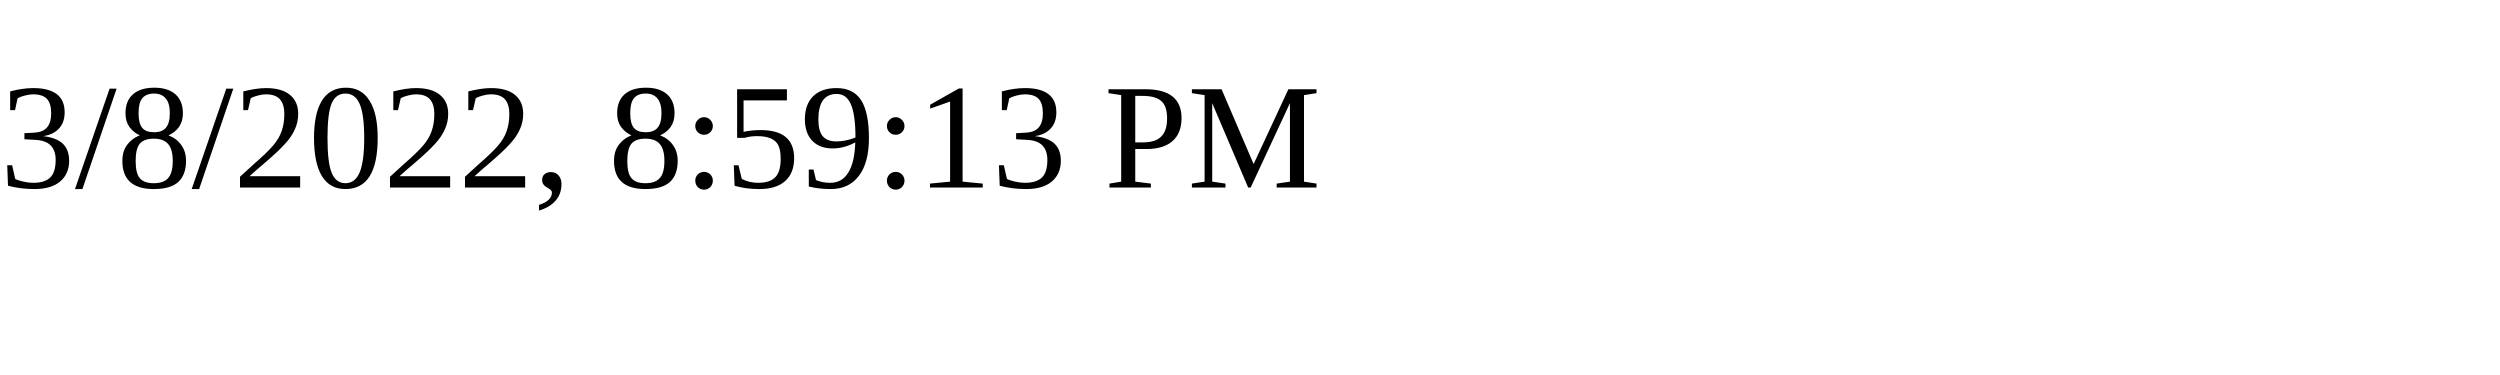
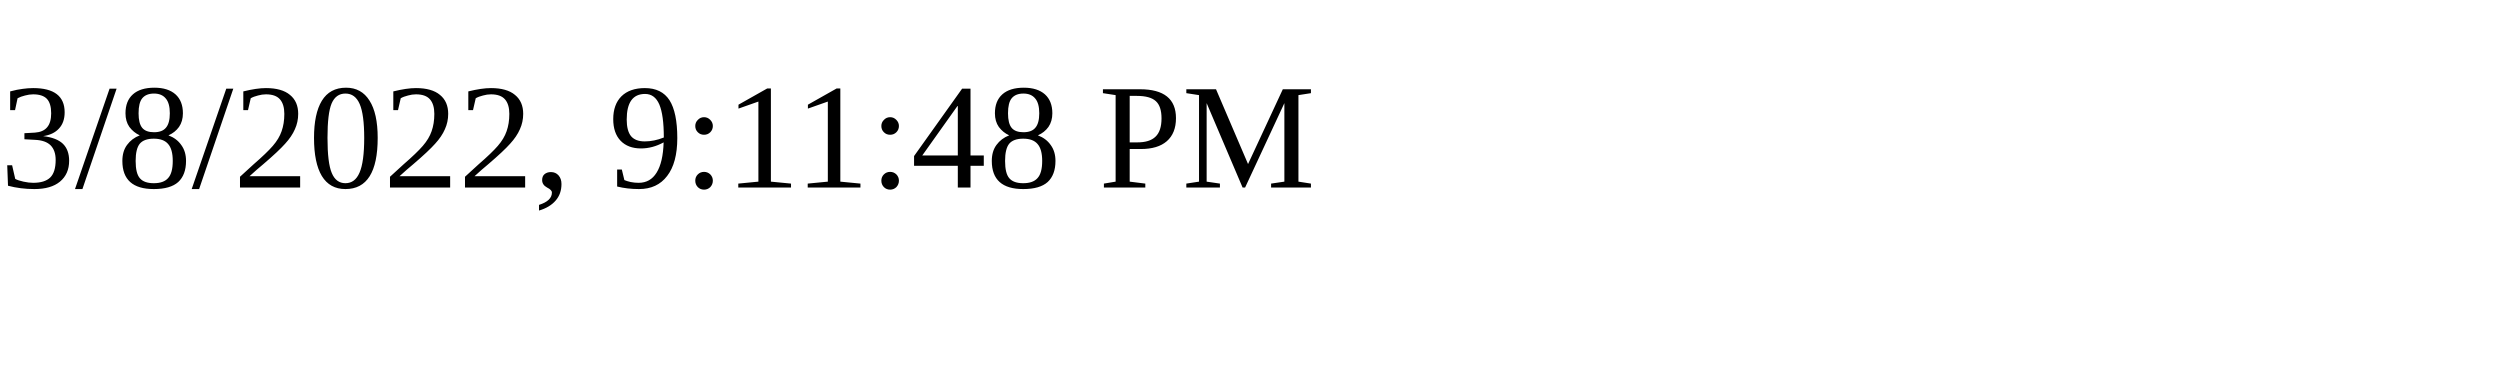
<svg xmlns="http://www.w3.org/2000/svg" height="30" width="200">
-   <text x="0" y="15">3/8/2022, 8:59:13 PM</text>
+   <text x="0" y="15">3/8/2022, 9:11:48 PM</text>
</svg>
